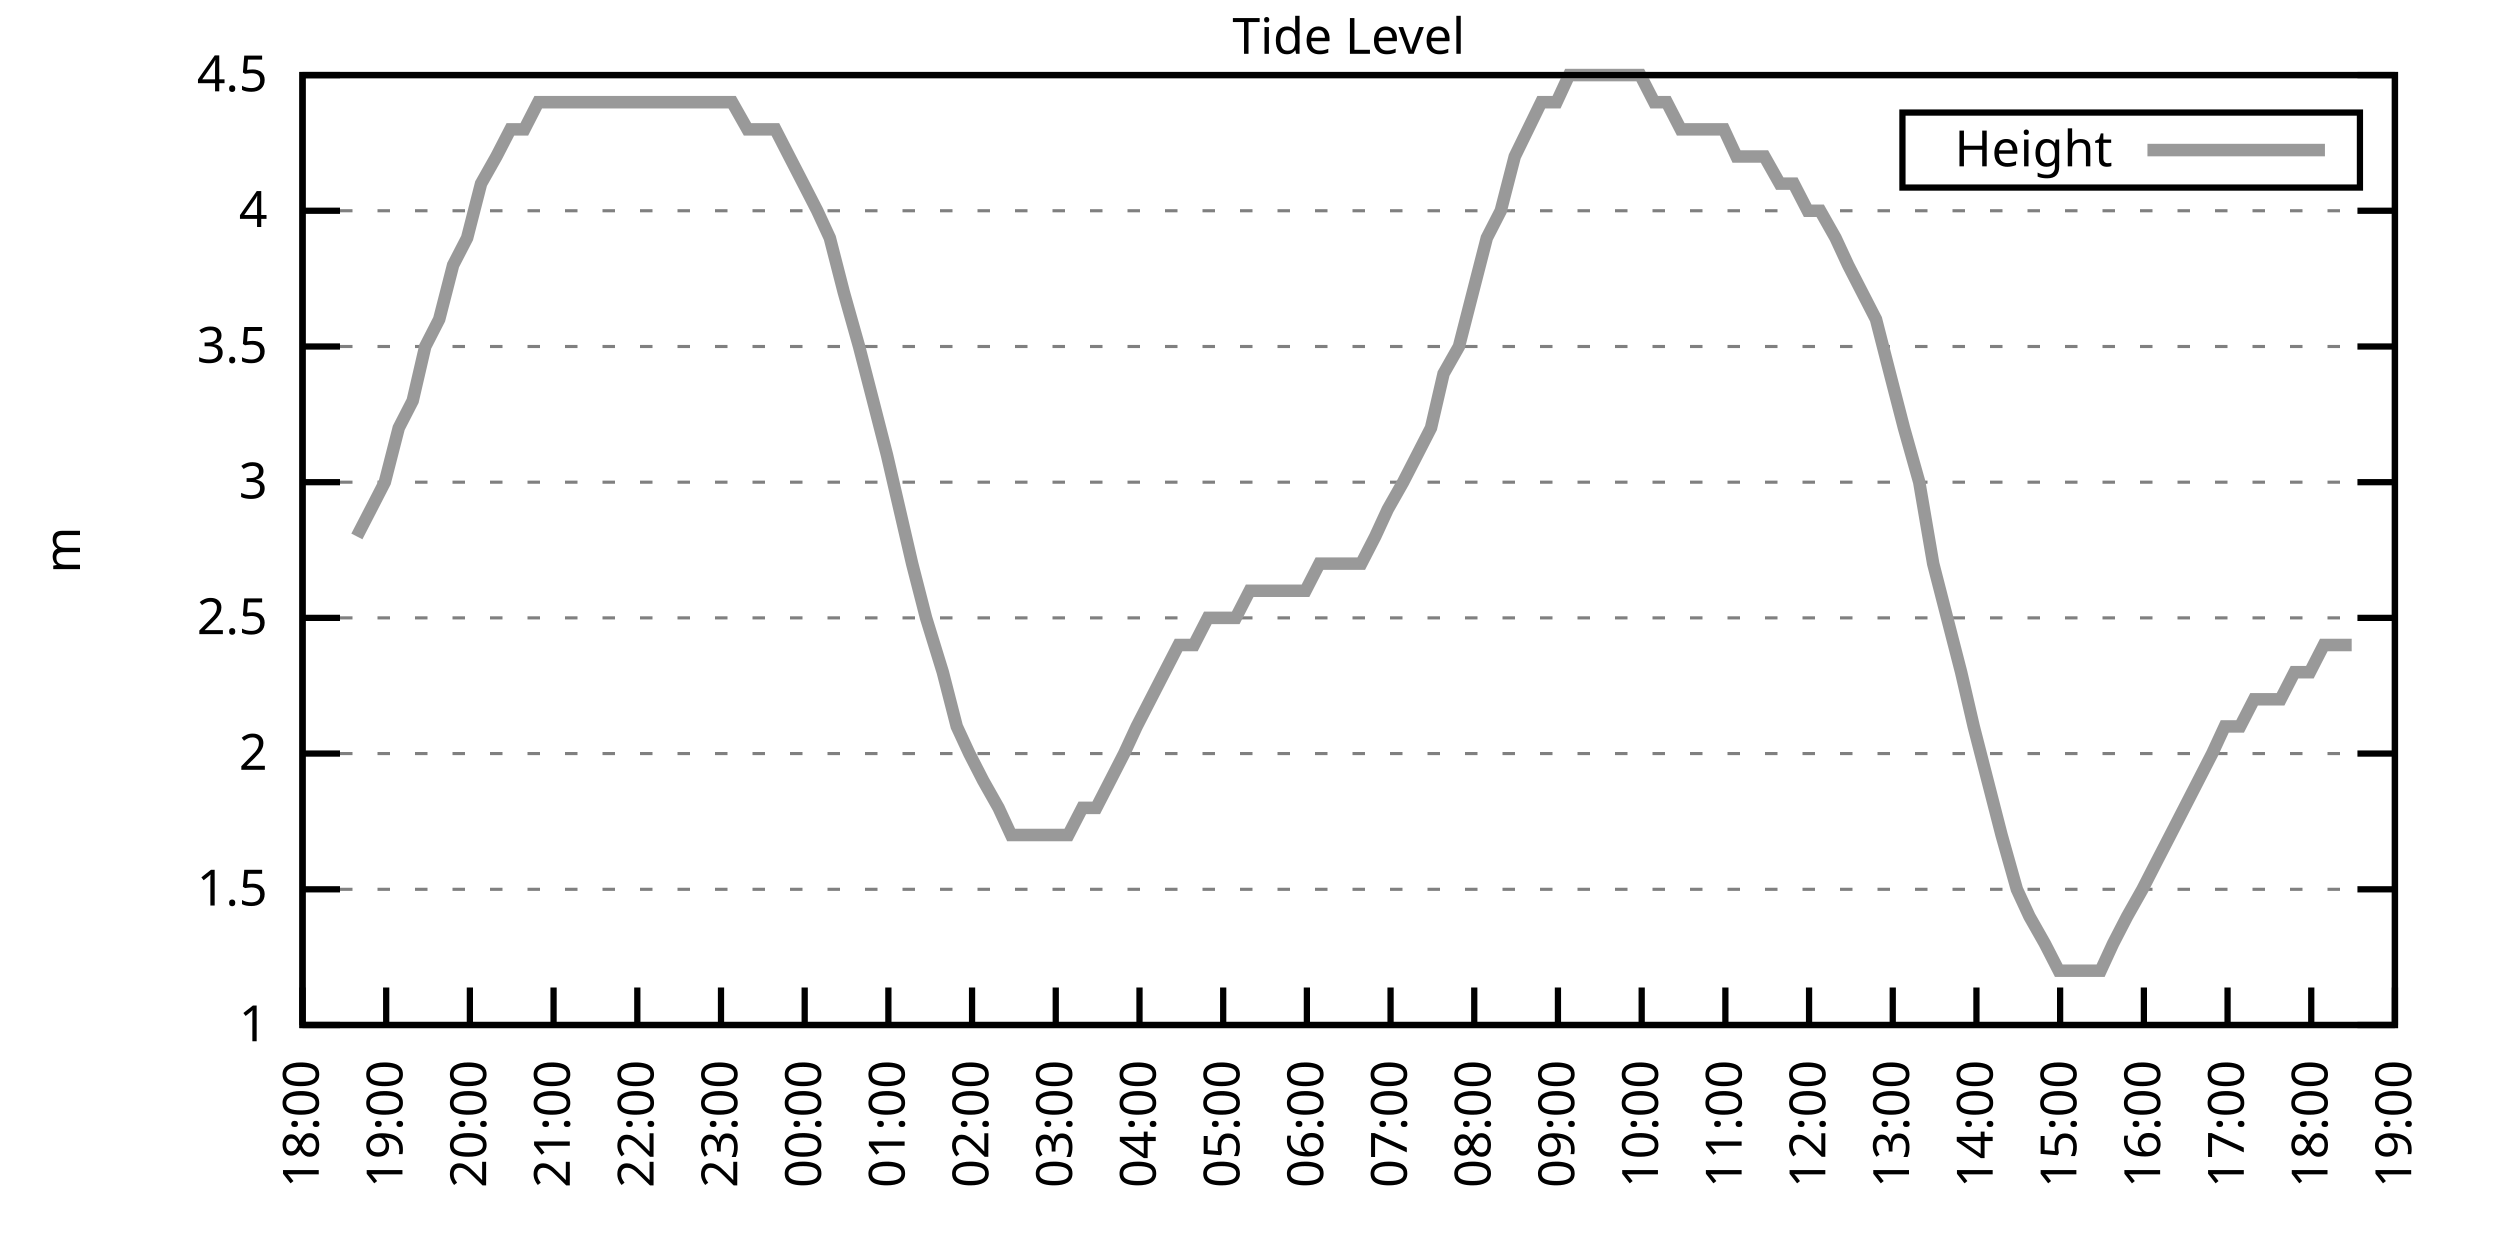
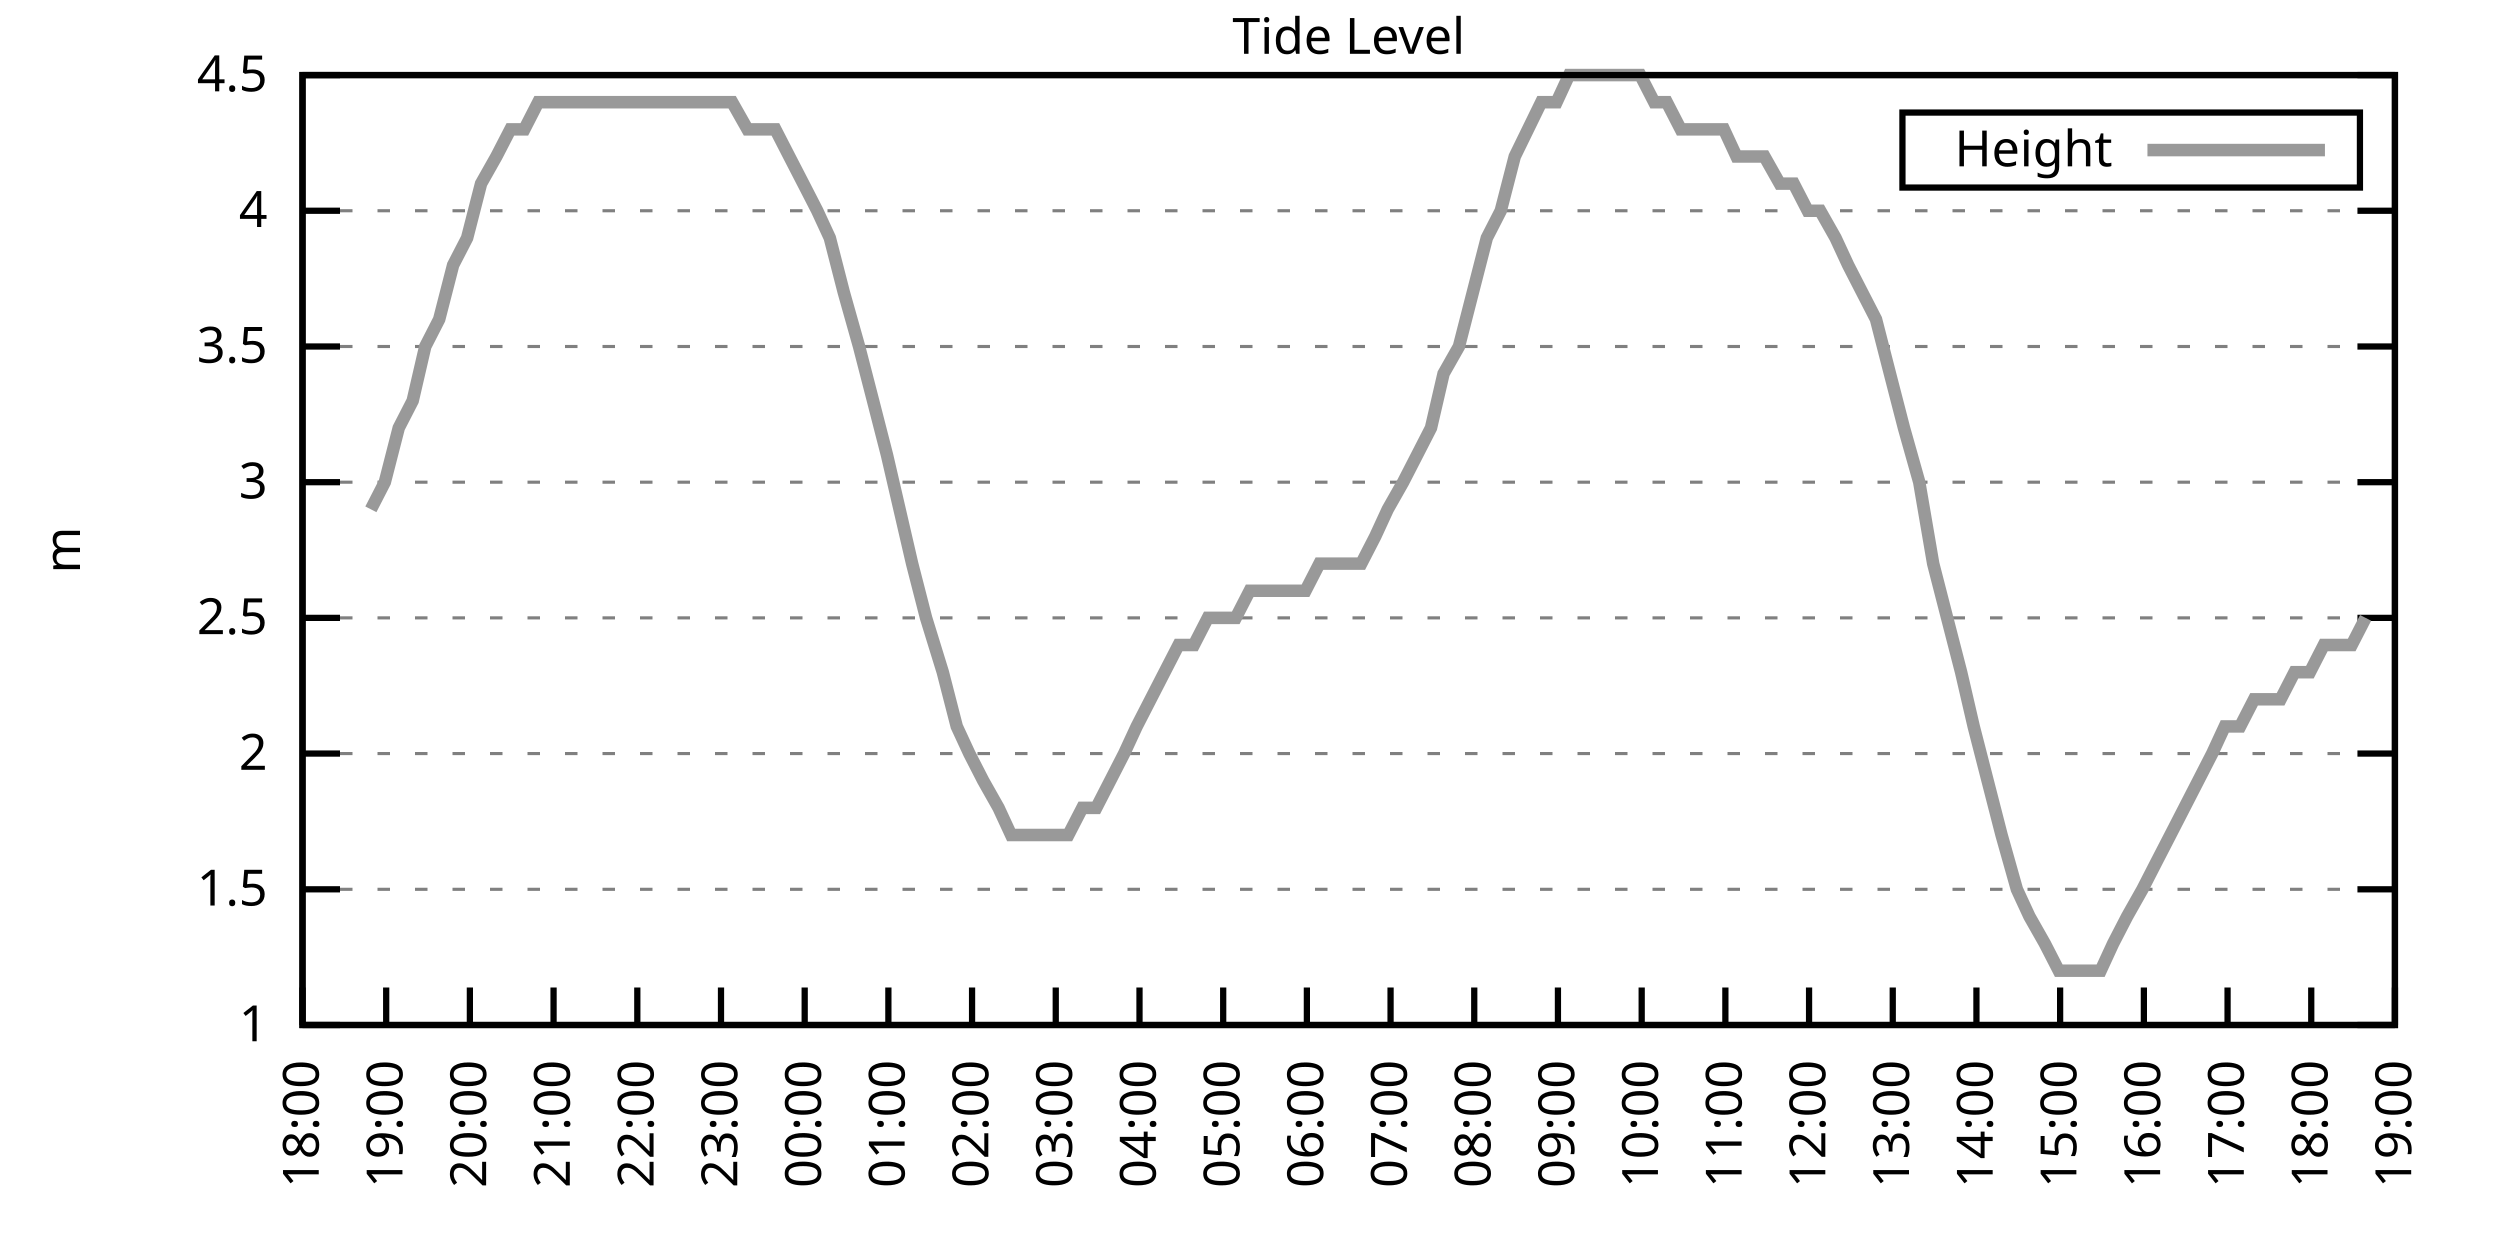
<svg xmlns="http://www.w3.org/2000/svg" xmlns:xlink="http://www.w3.org/1999/xlink" width="400" height="200" viewBox="0 0 400 200">
  <g id="gnuplot_canvas">
    <rect x="0" y="0" width="400" height="200" fill="none" />
    <defs>
      <circle id="gpDot" r="0.5" stroke-width="0.5" stroke="currentColor" />
      <path id="gpPt0" stroke-width="0.333" stroke="currentColor" d="M-1,0 h2 M0,-1 v2" />
      <path id="gpPt1" stroke-width="0.333" stroke="currentColor" d="M-1,-1 L1,1 M1,-1 L-1,1" />
      <path id="gpPt2" stroke-width="0.333" stroke="currentColor" d="M-1,0 L1,0 M0,-1 L0,1 M-1,-1 L1,1 M-1,1 L1,-1" />
      <rect id="gpPt3" stroke-width="0.333" stroke="currentColor" x="-1" y="-1" width="2" height="2" />
      <rect id="gpPt4" stroke-width="0.333" stroke="currentColor" fill="currentColor" x="-1" y="-1" width="2" height="2" />
      <circle id="gpPt5" stroke-width="0.333" stroke="currentColor" cx="0" cy="0" r="1" />
      <use xlink:href="#gpPt5" id="gpPt6" fill="currentColor" stroke="none" />
      <path id="gpPt7" stroke-width="0.333" stroke="currentColor" d="M0,-1.33 L-1.33,0.67 L1.33,0.67 z" />
      <use xlink:href="#gpPt7" id="gpPt8" fill="currentColor" stroke="none" />
      <use xlink:href="#gpPt7" id="gpPt9" stroke="currentColor" transform="rotate(180)" />
      <use xlink:href="#gpPt9" id="gpPt10" fill="currentColor" stroke="none" />
      <use xlink:href="#gpPt3" id="gpPt11" stroke="currentColor" transform="rotate(45)" />
      <use xlink:href="#gpPt11" id="gpPt12" fill="currentColor" stroke="none" />
      <path id="gpPt13" stroke-width="0.333" stroke="currentColor" d="M0,1.330 L1.265,0.411 L0.782,-1.067 L-0.782,-1.076 L-1.265,0.411 z" />
      <use xlink:href="#gpPt13" id="gpPt14" fill="currentColor" stroke="none" />
      <filter id="textbox" filterUnits="objectBoundingBox" x="0" y="0" height="1" width="1">
        <feFlood flood-color="white" flood-opacity="1" result="bgnd" />
        <feComposite in="SourceGraphic" in2="bgnd" operator="atop" />
      </filter>
      <filter id="greybox" filterUnits="objectBoundingBox" x="0" y="0" height="1" width="1">
        <feFlood flood-color="lightgrey" flood-opacity="1" result="grey" />
        <feComposite in="SourceGraphic" in2="grey" operator="atop" />
      </filter>
    </defs>
    <g fill="none" color="white" stroke="currentColor" stroke-width="1.00" stroke-linecap="butt" stroke-linejoin="miter">
</g>
    <g fill="none" color="black" stroke="currentColor" stroke-width="1.00" stroke-linecap="butt" stroke-linejoin="miter">
      <g stroke="none" shape-rendering="crispEdges">
        <polygon fill="rgb(255, 255, 255)" points="48.40,164.00 383.18,164.00 383.18,12.02 48.40,12.02 " />
      </g>
    </g>
    <g fill="none" color="black" stroke="currentColor" stroke-width="1.00" stroke-linecap="butt" stroke-linejoin="miter">
</g>
    <g fill="none" color="black" stroke="black" stroke-width="0.50" stroke-linecap="butt" stroke-linejoin="miter">
</g>
    <g fill="none" color="gray" stroke="currentColor" stroke-width="0.50" stroke-linecap="butt" stroke-linejoin="miter">
      <path stroke="gray" stroke-dasharray="2,4" class="gridline" d="M48.40,164.00 L383.19,164.00  " />
    </g>
    <g fill="none" color="gray" stroke="gray" stroke-width="1.00" stroke-linecap="butt" stroke-linejoin="miter">
</g>
    <g fill="none" color="black" stroke="currentColor" stroke-width="1.00" stroke-linecap="butt" stroke-linejoin="miter">
      <path stroke="black" d="M48.40,164.00 L54.40,164.00 M383.19,164.00 L377.19,164.00  " />
      <g transform="translate(42.80,166.60)" stroke="none" fill="black" font-family="Sans" font-size="8.00" text-anchor="end">
        <text>
          <tspan font-family="Sans"> 1</tspan>
        </text>
      </g>
    </g>
    <g fill="none" color="black" stroke="currentColor" stroke-width="1.00" stroke-linecap="butt" stroke-linejoin="miter">
</g>
    <g fill="none" color="black" stroke="black" stroke-width="0.50" stroke-linecap="butt" stroke-linejoin="miter">
</g>
    <g fill="none" color="gray" stroke="currentColor" stroke-width="0.50" stroke-linecap="butt" stroke-linejoin="miter">
      <path stroke="gray" stroke-dasharray="2,4" class="gridline" d="M48.40,142.29 L383.19,142.29  " />
    </g>
    <g fill="none" color="gray" stroke="gray" stroke-width="1.00" stroke-linecap="butt" stroke-linejoin="miter">
</g>
    <g fill="none" color="black" stroke="currentColor" stroke-width="1.00" stroke-linecap="butt" stroke-linejoin="miter">
      <path stroke="black" d="M48.40,142.29 L54.40,142.29 M383.19,142.29 L377.19,142.29  " />
      <g transform="translate(42.80,144.89)" stroke="none" fill="black" font-family="Sans" font-size="8.00" text-anchor="end">
        <text>
          <tspan font-family="Sans"> 1.5</tspan>
        </text>
      </g>
    </g>
    <g fill="none" color="black" stroke="currentColor" stroke-width="1.00" stroke-linecap="butt" stroke-linejoin="miter">
</g>
    <g fill="none" color="black" stroke="black" stroke-width="0.50" stroke-linecap="butt" stroke-linejoin="miter">
</g>
    <g fill="none" color="gray" stroke="currentColor" stroke-width="0.50" stroke-linecap="butt" stroke-linejoin="miter">
      <path stroke="gray" stroke-dasharray="2,4" class="gridline" d="M48.40,120.57 L383.19,120.57  " />
    </g>
    <g fill="none" color="gray" stroke="gray" stroke-width="1.00" stroke-linecap="butt" stroke-linejoin="miter">
</g>
    <g fill="none" color="black" stroke="currentColor" stroke-width="1.00" stroke-linecap="butt" stroke-linejoin="miter">
      <path stroke="black" d="M48.40,120.57 L54.40,120.57 M383.19,120.57 L377.19,120.57  " />
      <g transform="translate(42.80,123.17)" stroke="none" fill="black" font-family="Sans" font-size="8.00" text-anchor="end">
        <text>
          <tspan font-family="Sans"> 2</tspan>
        </text>
      </g>
    </g>
    <g fill="none" color="black" stroke="currentColor" stroke-width="1.00" stroke-linecap="butt" stroke-linejoin="miter">
</g>
    <g fill="none" color="black" stroke="black" stroke-width="0.50" stroke-linecap="butt" stroke-linejoin="miter">
</g>
    <g fill="none" color="gray" stroke="currentColor" stroke-width="0.50" stroke-linecap="butt" stroke-linejoin="miter">
      <path stroke="gray" stroke-dasharray="2,4" class="gridline" d="M48.40,98.86 L383.19,98.86  " />
    </g>
    <g fill="none" color="gray" stroke="gray" stroke-width="1.00" stroke-linecap="butt" stroke-linejoin="miter">
</g>
    <g fill="none" color="black" stroke="currentColor" stroke-width="1.00" stroke-linecap="butt" stroke-linejoin="miter">
      <path stroke="black" d="M48.40,98.86 L54.40,98.86 M383.19,98.86 L377.19,98.86  " />
      <g transform="translate(42.80,101.46)" stroke="none" fill="black" font-family="Sans" font-size="8.00" text-anchor="end">
        <text>
          <tspan font-family="Sans"> 2.5</tspan>
        </text>
      </g>
    </g>
    <g fill="none" color="black" stroke="currentColor" stroke-width="1.00" stroke-linecap="butt" stroke-linejoin="miter">
</g>
    <g fill="none" color="black" stroke="black" stroke-width="0.50" stroke-linecap="butt" stroke-linejoin="miter">
</g>
    <g fill="none" color="gray" stroke="currentColor" stroke-width="0.50" stroke-linecap="butt" stroke-linejoin="miter">
      <path stroke="gray" stroke-dasharray="2,4" class="gridline" d="M48.40,77.15 L383.19,77.15  " />
    </g>
    <g fill="none" color="gray" stroke="gray" stroke-width="1.00" stroke-linecap="butt" stroke-linejoin="miter">
</g>
    <g fill="none" color="black" stroke="currentColor" stroke-width="1.00" stroke-linecap="butt" stroke-linejoin="miter">
      <path stroke="black" d="M48.40,77.15 L54.40,77.15 M383.19,77.15 L377.19,77.15  " />
      <g transform="translate(42.80,79.75)" stroke="none" fill="black" font-family="Sans" font-size="8.00" text-anchor="end">
        <text>
          <tspan font-family="Sans"> 3</tspan>
        </text>
      </g>
    </g>
    <g fill="none" color="black" stroke="currentColor" stroke-width="1.00" stroke-linecap="butt" stroke-linejoin="miter">
</g>
    <g fill="none" color="black" stroke="black" stroke-width="0.50" stroke-linecap="butt" stroke-linejoin="miter">
</g>
    <g fill="none" color="gray" stroke="currentColor" stroke-width="0.50" stroke-linecap="butt" stroke-linejoin="miter">
      <path stroke="gray" stroke-dasharray="2,4" class="gridline" d="M48.40,55.44 L383.19,55.44  " />
    </g>
    <g fill="none" color="gray" stroke="gray" stroke-width="1.00" stroke-linecap="butt" stroke-linejoin="miter">
</g>
    <g fill="none" color="black" stroke="currentColor" stroke-width="1.00" stroke-linecap="butt" stroke-linejoin="miter">
      <path stroke="black" d="M48.40,55.44 L54.40,55.44 M383.19,55.44 L377.19,55.44  " />
      <g transform="translate(42.80,58.04)" stroke="none" fill="black" font-family="Sans" font-size="8.00" text-anchor="end">
        <text>
          <tspan font-family="Sans"> 3.5</tspan>
        </text>
      </g>
    </g>
    <g fill="none" color="black" stroke="currentColor" stroke-width="1.00" stroke-linecap="butt" stroke-linejoin="miter">
</g>
    <g fill="none" color="black" stroke="black" stroke-width="0.50" stroke-linecap="butt" stroke-linejoin="miter">
</g>
    <g fill="none" color="gray" stroke="currentColor" stroke-width="0.50" stroke-linecap="butt" stroke-linejoin="miter">
      <path stroke="gray" stroke-dasharray="2,4" class="gridline" d="M48.40,33.72 L383.19,33.72  " />
    </g>
    <g fill="none" color="gray" stroke="gray" stroke-width="1.00" stroke-linecap="butt" stroke-linejoin="miter">
</g>
    <g fill="none" color="black" stroke="currentColor" stroke-width="1.00" stroke-linecap="butt" stroke-linejoin="miter">
      <path stroke="black" d="M48.40,33.72 L54.40,33.72 M383.19,33.72 L377.19,33.72  " />
      <g transform="translate(42.80,36.32)" stroke="none" fill="black" font-family="Sans" font-size="8.00" text-anchor="end">
        <text>
          <tspan font-family="Sans"> 4</tspan>
        </text>
      </g>
    </g>
    <g fill="none" color="black" stroke="currentColor" stroke-width="1.00" stroke-linecap="butt" stroke-linejoin="miter">
</g>
    <g fill="none" color="black" stroke="black" stroke-width="0.50" stroke-linecap="butt" stroke-linejoin="miter">
</g>
    <g fill="none" color="gray" stroke="currentColor" stroke-width="0.50" stroke-linecap="butt" stroke-linejoin="miter">
      <path stroke="gray" stroke-dasharray="2,4" class="gridline" d="M48.40,12.01 L383.19,12.01  " />
    </g>
    <g fill="none" color="gray" stroke="gray" stroke-width="1.00" stroke-linecap="butt" stroke-linejoin="miter">
</g>
    <g fill="none" color="black" stroke="currentColor" stroke-width="1.00" stroke-linecap="butt" stroke-linejoin="miter">
      <path stroke="black" d="M48.40,12.01 L54.40,12.01 M383.19,12.01 L377.19,12.01  " />
      <g transform="translate(42.80,14.61)" stroke="none" fill="black" font-family="Sans" font-size="8.00" text-anchor="end">
        <text>
          <tspan font-family="Sans"> 4.5</tspan>
        </text>
      </g>
    </g>
    <g fill="none" color="black" stroke="currentColor" stroke-width="1.00" stroke-linecap="butt" stroke-linejoin="miter">
      <path stroke="black" d="M48.40,164.00 L48.40,158.00  " />
      <g transform="translate(51.00,169.60) rotate(270.00)" stroke="none" fill="black" font-family="Sans" font-size="8.00" text-anchor="end">
        <text>
          <tspan font-family="Sans">18:00</tspan>
        </text>
      </g>
    </g>
    <g fill="none" color="black" stroke="currentColor" stroke-width="1.00" stroke-linecap="butt" stroke-linejoin="miter">
      <path stroke="black" d="M61.79,164.00 L61.79,158.00  " />
      <g transform="translate(64.39,169.60) rotate(270.00)" stroke="none" fill="black" font-family="Sans" font-size="8.00" text-anchor="end">
        <text>
          <tspan font-family="Sans">19:00</tspan>
        </text>
      </g>
    </g>
    <g fill="none" color="black" stroke="currentColor" stroke-width="1.00" stroke-linecap="butt" stroke-linejoin="miter">
      <path stroke="black" d="M75.18,164.00 L75.18,158.00  " />
      <g transform="translate(77.78,169.60) rotate(270.00)" stroke="none" fill="black" font-family="Sans" font-size="8.00" text-anchor="end">
        <text>
          <tspan font-family="Sans">20:00</tspan>
        </text>
      </g>
    </g>
    <g fill="none" color="black" stroke="currentColor" stroke-width="1.00" stroke-linecap="butt" stroke-linejoin="miter">
      <path stroke="black" d="M88.57,164.00 L88.57,158.00  " />
      <g transform="translate(91.17,169.60) rotate(270.00)" stroke="none" fill="black" font-family="Sans" font-size="8.00" text-anchor="end">
        <text>
          <tspan font-family="Sans">21:00</tspan>
        </text>
      </g>
    </g>
    <g fill="none" color="black" stroke="currentColor" stroke-width="1.00" stroke-linecap="butt" stroke-linejoin="miter">
      <path stroke="black" d="M101.97,164.00 L101.97,158.00  " />
      <g transform="translate(104.57,169.60) rotate(270.00)" stroke="none" fill="black" font-family="Sans" font-size="8.00" text-anchor="end">
        <text>
          <tspan font-family="Sans">22:00</tspan>
        </text>
      </g>
    </g>
    <g fill="none" color="black" stroke="currentColor" stroke-width="1.00" stroke-linecap="butt" stroke-linejoin="miter">
      <path stroke="black" d="M115.36,164.00 L115.36,158.00  " />
      <g transform="translate(117.96,169.60) rotate(270.00)" stroke="none" fill="black" font-family="Sans" font-size="8.00" text-anchor="end">
        <text>
          <tspan font-family="Sans">23:00</tspan>
        </text>
      </g>
    </g>
    <g fill="none" color="black" stroke="currentColor" stroke-width="1.00" stroke-linecap="butt" stroke-linejoin="miter">
      <path stroke="black" d="M128.75,164.00 L128.75,158.00  " />
      <g transform="translate(131.35,169.60) rotate(270.00)" stroke="none" fill="black" font-family="Sans" font-size="8.00" text-anchor="end">
        <text>
          <tspan font-family="Sans">00:00</tspan>
        </text>
      </g>
    </g>
    <g fill="none" color="black" stroke="currentColor" stroke-width="1.00" stroke-linecap="butt" stroke-linejoin="miter">
      <path stroke="black" d="M142.14,164.00 L142.14,158.00  " />
      <g transform="translate(144.74,169.60) rotate(270.00)" stroke="none" fill="black" font-family="Sans" font-size="8.00" text-anchor="end">
        <text>
          <tspan font-family="Sans">01:00</tspan>
        </text>
      </g>
    </g>
    <g fill="none" color="black" stroke="currentColor" stroke-width="1.00" stroke-linecap="butt" stroke-linejoin="miter">
      <path stroke="black" d="M155.53,164.00 L155.53,158.00  " />
      <g transform="translate(158.13,169.60) rotate(270.00)" stroke="none" fill="black" font-family="Sans" font-size="8.00" text-anchor="end">
        <text>
          <tspan font-family="Sans">02:00</tspan>
        </text>
      </g>
    </g>
    <g fill="none" color="black" stroke="currentColor" stroke-width="1.00" stroke-linecap="butt" stroke-linejoin="miter">
      <path stroke="black" d="M168.92,164.00 L168.92,158.00  " />
      <g transform="translate(171.52,169.60) rotate(270.00)" stroke="none" fill="black" font-family="Sans" font-size="8.00" text-anchor="end">
        <text>
          <tspan font-family="Sans">03:00</tspan>
        </text>
      </g>
    </g>
    <g fill="none" color="black" stroke="currentColor" stroke-width="1.00" stroke-linecap="butt" stroke-linejoin="miter">
      <path stroke="black" d="M182.32,164.00 L182.32,158.00  " />
      <g transform="translate(184.92,169.60) rotate(270.00)" stroke="none" fill="black" font-family="Sans" font-size="8.00" text-anchor="end">
        <text>
          <tspan font-family="Sans">04:00</tspan>
        </text>
      </g>
    </g>
    <g fill="none" color="black" stroke="currentColor" stroke-width="1.00" stroke-linecap="butt" stroke-linejoin="miter">
      <path stroke="black" d="M195.71,164.00 L195.71,158.00  " />
      <g transform="translate(198.31,169.60) rotate(270.00)" stroke="none" fill="black" font-family="Sans" font-size="8.00" text-anchor="end">
        <text>
          <tspan font-family="Sans">05:00</tspan>
        </text>
      </g>
    </g>
    <g fill="none" color="black" stroke="currentColor" stroke-width="1.00" stroke-linecap="butt" stroke-linejoin="miter">
      <path stroke="black" d="M209.10,164.00 L209.10,158.00  " />
      <g transform="translate(211.70,169.60) rotate(270.00)" stroke="none" fill="black" font-family="Sans" font-size="8.00" text-anchor="end">
        <text>
          <tspan font-family="Sans">06:00</tspan>
        </text>
      </g>
    </g>
    <g fill="none" color="black" stroke="currentColor" stroke-width="1.00" stroke-linecap="butt" stroke-linejoin="miter">
      <path stroke="black" d="M222.49,164.00 L222.49,158.00  " />
      <g transform="translate(225.09,169.60) rotate(270.00)" stroke="none" fill="black" font-family="Sans" font-size="8.00" text-anchor="end">
        <text>
          <tspan font-family="Sans">07:00</tspan>
        </text>
      </g>
    </g>
    <g fill="none" color="black" stroke="currentColor" stroke-width="1.00" stroke-linecap="butt" stroke-linejoin="miter">
      <path stroke="black" d="M235.88,164.00 L235.88,158.00  " />
      <g transform="translate(238.48,169.60) rotate(270.00)" stroke="none" fill="black" font-family="Sans" font-size="8.00" text-anchor="end">
        <text>
          <tspan font-family="Sans">08:00</tspan>
        </text>
      </g>
    </g>
    <g fill="none" color="black" stroke="currentColor" stroke-width="1.00" stroke-linecap="butt" stroke-linejoin="miter">
      <path stroke="black" d="M249.27,164.00 L249.27,158.00  " />
      <g transform="translate(251.87,169.60) rotate(270.00)" stroke="none" fill="black" font-family="Sans" font-size="8.00" text-anchor="end">
        <text>
          <tspan font-family="Sans">09:00</tspan>
        </text>
      </g>
    </g>
    <g fill="none" color="black" stroke="currentColor" stroke-width="1.00" stroke-linecap="butt" stroke-linejoin="miter">
      <path stroke="black" d="M262.67,164.00 L262.67,158.00  " />
      <g transform="translate(265.27,169.60) rotate(270.00)" stroke="none" fill="black" font-family="Sans" font-size="8.00" text-anchor="end">
        <text>
          <tspan font-family="Sans">10:00</tspan>
        </text>
      </g>
    </g>
    <g fill="none" color="black" stroke="currentColor" stroke-width="1.00" stroke-linecap="butt" stroke-linejoin="miter">
      <path stroke="black" d="M276.06,164.00 L276.06,158.00  " />
      <g transform="translate(278.66,169.60) rotate(270.00)" stroke="none" fill="black" font-family="Sans" font-size="8.00" text-anchor="end">
        <text>
          <tspan font-family="Sans">11:00</tspan>
        </text>
      </g>
    </g>
    <g fill="none" color="black" stroke="currentColor" stroke-width="1.00" stroke-linecap="butt" stroke-linejoin="miter">
      <path stroke="black" d="M289.45,164.00 L289.45,158.00  " />
      <g transform="translate(292.05,169.60) rotate(270.00)" stroke="none" fill="black" font-family="Sans" font-size="8.00" text-anchor="end">
        <text>
          <tspan font-family="Sans">12:00</tspan>
        </text>
      </g>
    </g>
    <g fill="none" color="black" stroke="currentColor" stroke-width="1.00" stroke-linecap="butt" stroke-linejoin="miter">
      <path stroke="black" d="M302.84,164.00 L302.84,158.00  " />
      <g transform="translate(305.44,169.60) rotate(270.00)" stroke="none" fill="black" font-family="Sans" font-size="8.00" text-anchor="end">
        <text>
          <tspan font-family="Sans">13:00</tspan>
        </text>
      </g>
    </g>
    <g fill="none" color="black" stroke="currentColor" stroke-width="1.00" stroke-linecap="butt" stroke-linejoin="miter">
      <path stroke="black" d="M316.23,164.00 L316.23,158.00  " />
      <g transform="translate(318.83,169.60) rotate(270.00)" stroke="none" fill="black" font-family="Sans" font-size="8.00" text-anchor="end">
        <text>
          <tspan font-family="Sans">14:00</tspan>
        </text>
      </g>
    </g>
    <g fill="none" color="black" stroke="currentColor" stroke-width="1.00" stroke-linecap="butt" stroke-linejoin="miter">
      <path stroke="black" d="M329.62,164.00 L329.62,158.00  " />
      <g transform="translate(332.22,169.60) rotate(270.00)" stroke="none" fill="black" font-family="Sans" font-size="8.00" text-anchor="end">
        <text>
          <tspan font-family="Sans">15:00</tspan>
        </text>
      </g>
    </g>
    <g fill="none" color="black" stroke="currentColor" stroke-width="1.00" stroke-linecap="butt" stroke-linejoin="miter">
      <path stroke="black" d="M343.02,164.00 L343.02,158.00  " />
      <g transform="translate(345.62,169.60) rotate(270.00)" stroke="none" fill="black" font-family="Sans" font-size="8.00" text-anchor="end">
        <text>
          <tspan font-family="Sans">16:00</tspan>
        </text>
      </g>
    </g>
    <g fill="none" color="black" stroke="currentColor" stroke-width="1.00" stroke-linecap="butt" stroke-linejoin="miter">
      <path stroke="black" d="M356.41,164.00 L356.41,158.00  " />
      <g transform="translate(359.01,169.60) rotate(270.00)" stroke="none" fill="black" font-family="Sans" font-size="8.00" text-anchor="end">
        <text>
          <tspan font-family="Sans">17:00</tspan>
        </text>
      </g>
    </g>
    <g fill="none" color="black" stroke="currentColor" stroke-width="1.00" stroke-linecap="butt" stroke-linejoin="miter">
      <path stroke="black" d="M369.80,164.00 L369.80,158.00  " />
      <g transform="translate(372.40,169.60) rotate(270.00)" stroke="none" fill="black" font-family="Sans" font-size="8.00" text-anchor="end">
        <text>
          <tspan font-family="Sans">18:00</tspan>
        </text>
      </g>
    </g>
    <g fill="none" color="black" stroke="currentColor" stroke-width="1.00" stroke-linecap="butt" stroke-linejoin="miter">
      <path stroke="black" d="M383.19,164.00 L383.19,158.00  " />
      <g transform="translate(385.79,169.60) rotate(270.00)" stroke="none" fill="black" font-family="Sans" font-size="8.00" text-anchor="end">
        <text>
          <tspan font-family="Sans">19:00</tspan>
        </text>
      </g>
    </g>
    <g fill="none" color="black" stroke="currentColor" stroke-width="1.00" stroke-linecap="butt" stroke-linejoin="miter">
</g>
    <g fill="none" color="black" stroke="currentColor" stroke-width="1.00" stroke-linecap="butt" stroke-linejoin="miter">
      <path stroke="black" d="M48.40,12.01 L48.40,164.00 L383.19,164.00 L383.19,12.01 L48.40,12.01 Z  " />
    </g>
    <g fill="none" color="black" stroke="currentColor" stroke-width="1.00" stroke-linecap="butt" stroke-linejoin="miter">
</g>
    <g fill="none" color="black" stroke="currentColor" stroke-width="1.00" stroke-linecap="butt" stroke-linejoin="miter">
      <path stroke="black" d="M304.39,30.01 L304.39,18.01 L377.59,18.01 L377.59,30.01 L304.39,30.01 Z  " />
    </g>
    <g id="Tide_level_plot_1">
      <g fill="none" color="white" stroke="black" stroke-width="2.00" stroke-linecap="butt" stroke-linejoin="miter">
</g>
      <g fill="none" color="black" stroke="currentColor" stroke-width="2.00" stroke-linecap="butt" stroke-linejoin="miter">
        <g transform="translate(337.99,26.61)" stroke="none" fill="black" font-family="Sans" font-size="8.00" text-anchor="end">
          <text>
            <tspan font-family="Sans">Height</tspan>
          </text>
        </g>
      </g>
      <g fill="none" color="black" stroke="currentColor" stroke-width="2.00" stroke-linecap="butt" stroke-linejoin="miter">
-         <path stroke="rgb(153, 153, 153)" d="M343.59,24.01 L371.99,24.01 M57.10,85.83 L59.34,81.49 L61.57,77.15 L63.80,68.46 L66.03,64.12 L68.04,55.44   L70.27,51.09 L72.50,42.41 L74.74,38.07 L76.97,29.38 L79.42,25.04 L81.66,20.70 L83.89,20.70 L86.12,16.35   L88.35,16.35 L90.36,16.35 L92.82,16.35 L95.05,16.35 L97.28,16.35 L99.51,16.35 L101.74,16.35 L103.75,16.35   L106.21,16.35 L108.44,16.35 L110.67,16.35 L112.68,16.35 L114.91,16.35 L117.14,16.35 L119.60,20.70 L121.83,20.70   L124.06,20.70 L126.29,25.04 L128.53,29.38 L130.76,33.72 L132.77,38.07 L135.00,46.75 L137.45,55.44 L139.69,64.12   L141.92,72.81 L143.93,81.49 L145.94,90.18 L148.17,98.86 L150.85,107.55 L153.08,116.23 L155.09,120.57 L157.32,124.92   L159.77,129.26 L161.78,133.60 L164.01,133.60 L166.47,133.60 L168.70,133.60 L170.93,133.60 L173.17,129.26 L175.40,129.26   L177.63,124.92 L179.86,120.57 L181.87,116.23 L184.10,111.89 L186.33,107.55 L188.57,103.20 L191.02,103.20 L193.25,98.86   L197.72,98.86 L199.95,94.52 L201.96,94.52 L204.41,94.52 L206.64,94.52 L208.88,94.52 L211.11,90.18 L213.34,90.18   L215.57,90.18 L217.80,90.18 L220.04,85.83 L222.04,81.49 L224.50,77.15 L226.73,72.81 L228.96,68.46 L230.97,59.78   L233.43,55.44 L235.66,46.75 L237.89,38.07 L240.12,33.72 L242.36,25.04 L246.60,16.35 L249.05,16.35 L251.06,12.01   L253.29,12.01 L255.52,12.01 L257.76,12.01 L260.21,12.01 L262.44,12.01 L264.67,16.35 L266.68,16.35 L268.92,20.70   L271.37,20.70 L273.60,20.70 L275.83,20.70 L277.84,25.04 L280.30,25.04 L282.31,25.04 L284.76,29.38 L286.99,29.38   L289.23,33.72 L291.23,33.72 L293.69,38.07 L295.70,42.41 L297.93,46.75 L300.16,51.09 L302.39,59.78 L304.63,68.46   L307.08,77.15 L309.31,90.18 L311.54,98.86 L313.78,107.55 L315.79,116.23 L318.02,124.92 L320.25,133.60 L322.70,142.29   L324.71,146.63 L327.17,150.97 L329.40,155.31 L331.41,155.31 L333.86,155.31 L336.10,155.31 L338.10,150.97 L340.34,146.63   L342.79,142.29 L345.02,137.94 L347.26,133.60 L349.49,129.26 L351.72,124.92 L353.95,120.57 L355.96,116.23 L358.42,116.23   L360.65,111.89 L362.88,111.89 L364.89,111.89 L367.12,107.55 L369.58,107.55 L371.81,103.20 L373.82,103.20 L376.27,103.20    " />
+         <path stroke="rgb(153, 153, 153)" d="M343.59,24.01 L371.99,24.01 M59.34,81.49 L61.57,77.15 L63.80,68.46 L66.03,64.12 L68.04,55.44 L70.27,51.09   L72.50,42.41 L74.74,38.07 L76.97,29.38 L79.42,25.04 L81.66,20.70 L83.89,20.70 L86.12,16.35 L88.35,16.35   L90.36,16.35 L92.82,16.35 L95.05,16.35 L97.28,16.35 L99.51,16.35 L101.74,16.35 L103.75,16.35 L106.21,16.35   L108.44,16.35 L110.67,16.35 L112.68,16.35 L114.91,16.35 L117.14,16.35 L119.60,20.70 L121.83,20.70 L124.06,20.70   L126.29,25.04 L128.53,29.38 L130.76,33.72 L132.77,38.07 L135.00,46.75 L137.45,55.44 L139.69,64.12 L141.92,72.81   L143.93,81.49 L145.94,90.18 L148.17,98.86 L150.85,107.55 L153.08,116.23 L155.09,120.57 L157.32,124.92 L159.77,129.26   L161.78,133.60 L164.01,133.60 L166.47,133.60 L168.70,133.60 L170.93,133.60 L173.17,129.26 L175.40,129.26 L177.63,124.92   L179.86,120.57 L181.87,116.23 L184.10,111.89 L186.33,107.55 L188.57,103.20 L191.02,103.20 L193.25,98.86 L197.72,98.86   L199.95,94.52 L201.96,94.52 L204.41,94.52 L206.64,94.52 L208.88,94.52 L211.11,90.18 L213.34,90.18 L215.57,90.18   L217.80,90.18 L220.04,85.83 L222.04,81.49 L224.50,77.15 L226.73,72.81 L228.96,68.46 L230.97,59.78 L233.43,55.44   L235.66,46.75 L237.89,38.07 L240.12,33.72 L242.36,25.04 L246.60,16.35 L249.05,16.35 L251.06,12.01 L253.29,12.01   L255.52,12.01 L257.76,12.01 L260.21,12.01 L262.44,12.01 L264.67,16.35 L266.68,16.35 L268.92,20.70 L271.37,20.70   L273.60,20.70 L275.83,20.70 L277.84,25.04 L280.30,25.04 L282.31,25.04 L284.76,29.38 L286.99,29.38 L289.23,33.72   L291.23,33.72 L293.69,38.07 L295.70,42.41 L297.93,46.75 L300.16,51.09 L302.39,59.78 L304.63,68.46 L307.08,77.15   L309.31,90.18 L311.54,98.86 L313.78,107.55 L315.79,116.23 L318.02,124.92 L320.25,133.60 L322.70,142.29 L324.71,146.63   L327.17,150.97 L329.40,155.31 L331.41,155.31 L333.86,155.31 L336.10,155.31 L338.10,150.97 L340.34,146.63 L342.79,142.29   L345.02,137.94 L347.26,133.60 L349.49,129.26 L351.72,124.92 L353.95,120.57 L355.96,116.23 L358.42,116.23 L360.65,111.89   L362.88,111.89 L364.89,111.89 L367.12,107.55 L369.58,107.55 L371.81,103.20 L373.82,103.20 L376.27,103.20 L378.50,98.86    " />
      </g>
    </g>
    <g fill="none" color="black" stroke="currentColor" stroke-width="2.00" stroke-linecap="butt" stroke-linejoin="miter">
</g>
    <g fill="none" color="black" stroke="black" stroke-width="1.00" stroke-linecap="butt" stroke-linejoin="miter">
</g>
    <g fill="none" color="black" stroke="currentColor" stroke-width="1.00" stroke-linecap="butt" stroke-linejoin="miter">
      <path stroke="black" d="M48.40,12.01 L48.40,164.00 L383.19,164.00 L383.19,12.01 L48.40,12.01 Z  " />
      <g transform="translate(12.80,88.01) rotate(270.00)" stroke="none" fill="black" font-family="Sans" font-size="8.00" text-anchor="middle">
        <text>
          <tspan font-family="Sans">m</tspan>
        </text>
      </g>
    </g>
    <g fill="none" color="black" stroke="currentColor" stroke-width="1.00" stroke-linecap="butt" stroke-linejoin="miter">
</g>
    <g fill="none" color="black" stroke="currentColor" stroke-width="1.00" stroke-linecap="butt" stroke-linejoin="miter">
      <g transform="translate(215.79,8.61)" stroke="none" fill="black" font-family="Sans" font-size="8.00" text-anchor="middle">
        <text>
          <tspan font-family="Sans">Tide Level</tspan>
        </text>
      </g>
    </g>
    <g fill="none" color="black" stroke="currentColor" stroke-width="1.00" stroke-linecap="butt" stroke-linejoin="miter">
</g>
  </g>
</svg>
